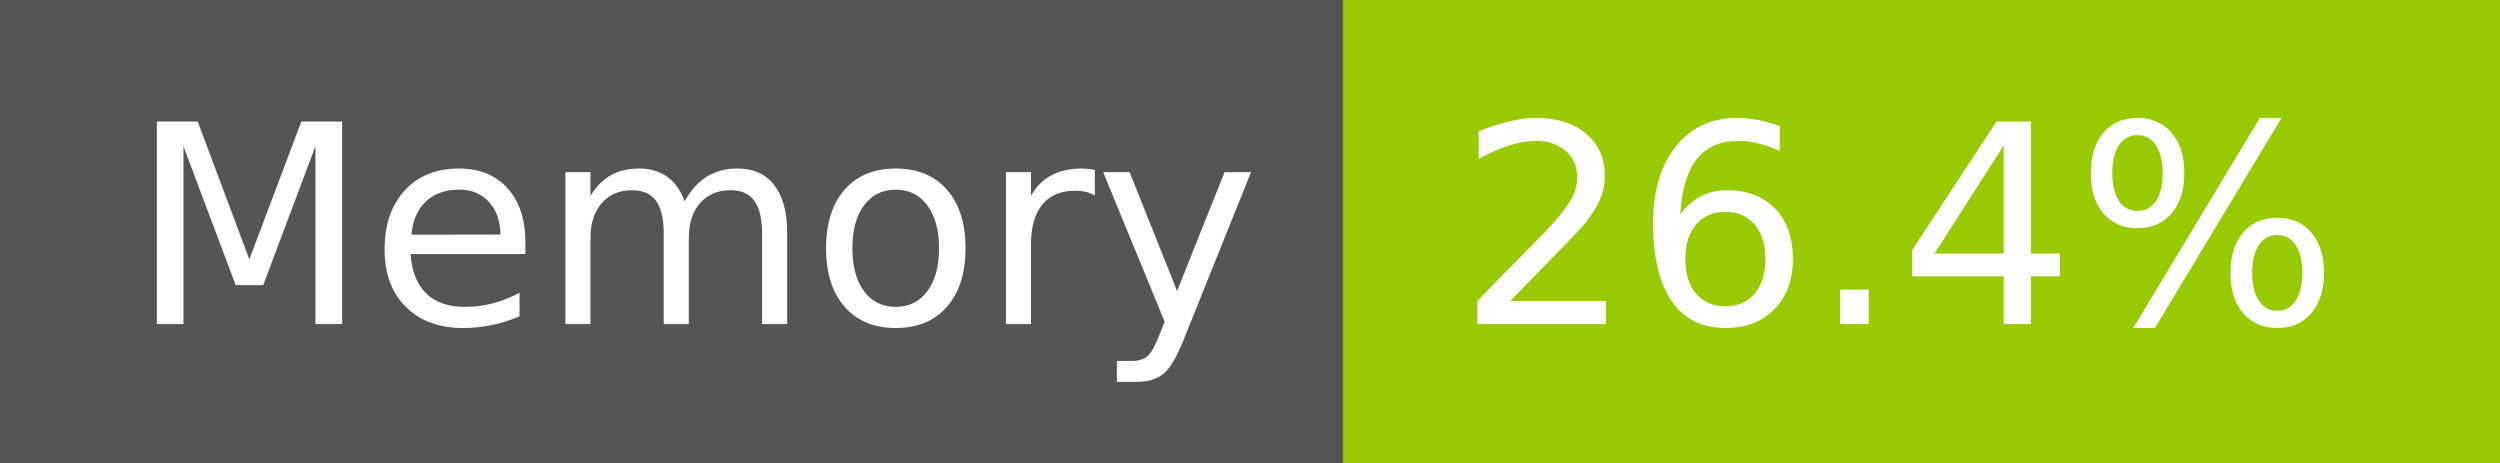
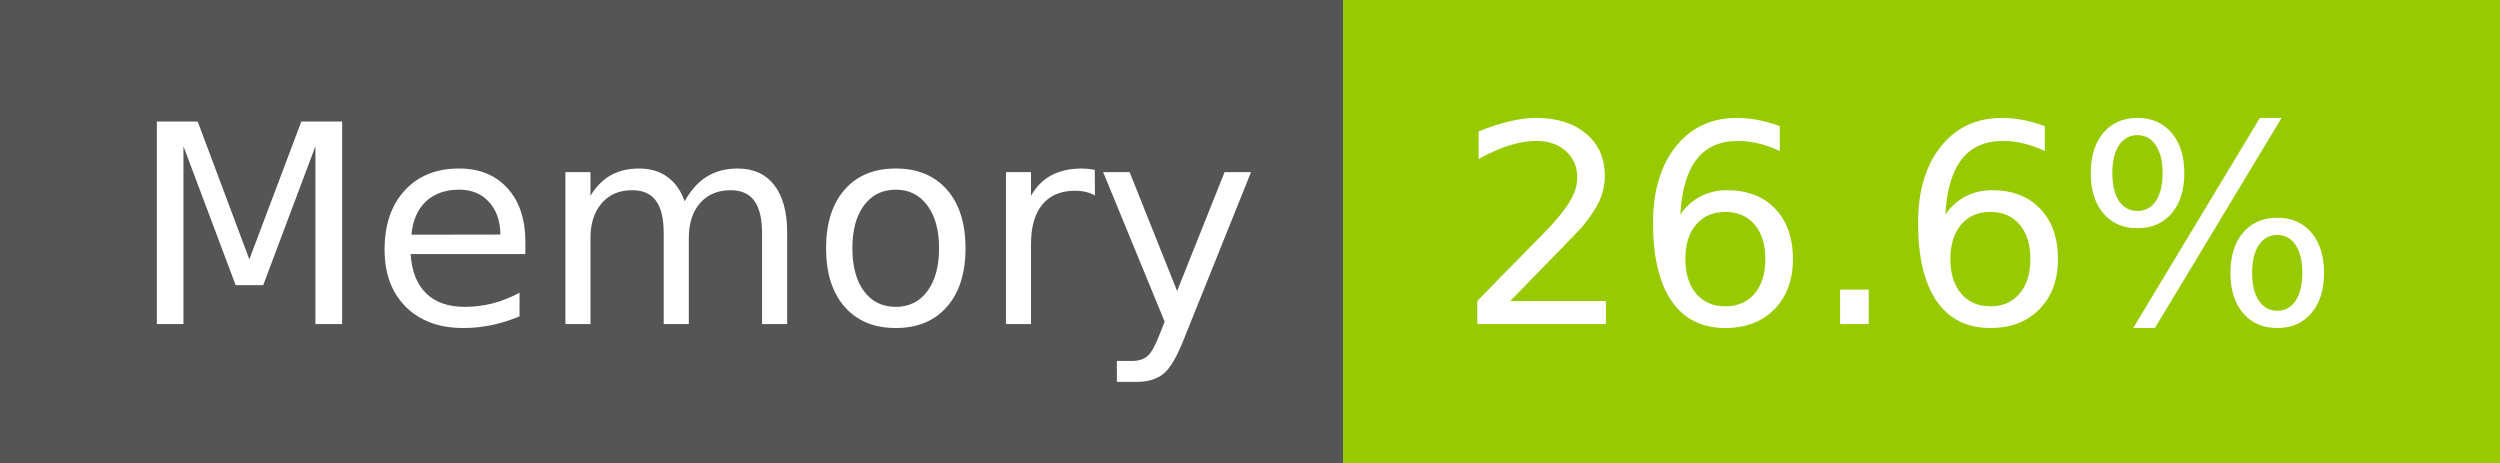
- <svg xmlns="http://www.w3.org/2000/svg" width="108" height="20" role="img" aria-label="Memory: 26.4%">
+ <svg xmlns="http://www.w3.org/2000/svg" width="108" height="20" role="img" aria-label="Memory: 26.6%">
  <g shape-rendering="crispEdges">
    <rect width="58" height="20" fill="#555" />
    <rect x="58" width="50" height="20" fill="#97ca00" />
  </g>
  <g fill="#fff" text-anchor="middle" font-family="Verdana,Geneva,DejaVu Sans,sans-serif" text-rendering="geometricPrecision" font-size="120">
    <text x="300" y="140" transform="scale(.1)" fill="#fff" textLength="466">Memory</text>
-     <text x="820" y="140" transform="scale(.1)" fill="#fff" textLength="390">26.4%</text>
+     <text x="820" y="140" transform="scale(.1)" fill="#fff" textLength="390">26.6%</text>
  </g>
</svg>
